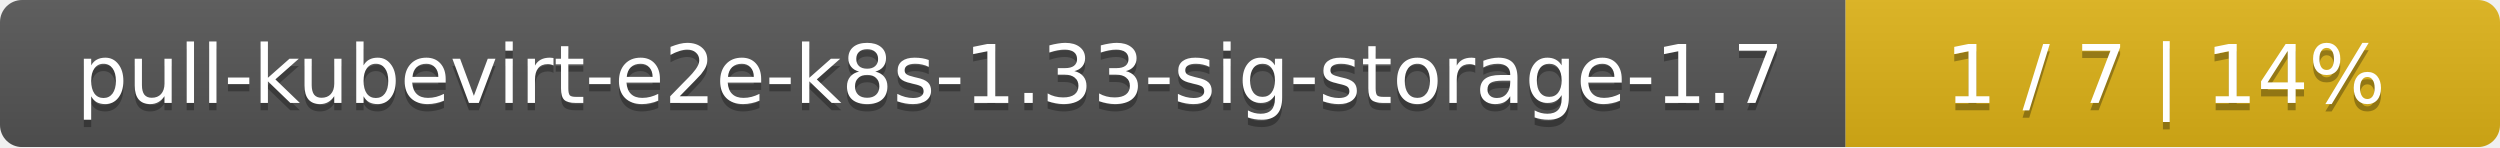
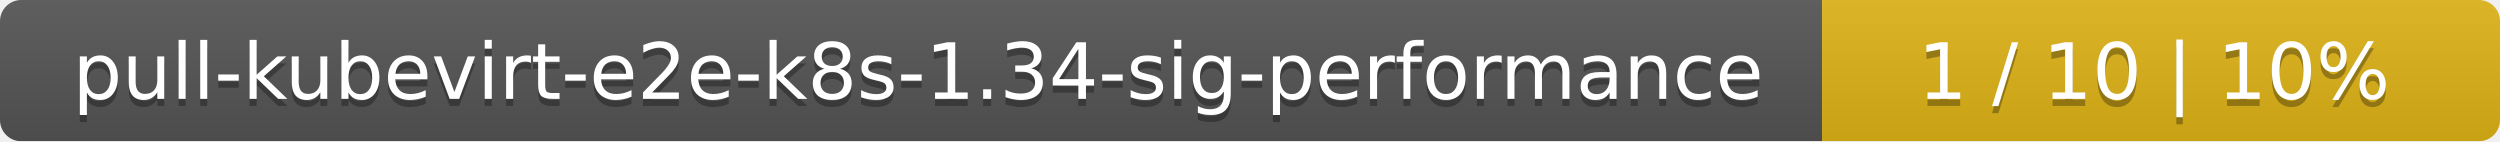
- <svg xmlns="http://www.w3.org/2000/svg" width="340" height="20">
+ <svg xmlns="http://www.w3.org/2000/svg" width="354" height="20">
  <linearGradient id="smooth" x2="0" y2="100%">
    <stop offset="0" stop-color="#bbb" stop-opacity=".1" />
    <stop offset="1" stop-opacity=".1" />
  </linearGradient>
  <mask id="round">
-     <rect width="340" height="20" rx="3" fill="#fff" />
+     <rect width="354" height="20" rx="3" fill="#fff" />
  </mask>
  <g mask="url(#round)">
-     <rect width="251" height="20" fill="#555" />
-     <rect x="251" width="89" height="20" fill="#dfb317" />
-     <rect width="340" height="20" fill="url(#smooth)" />
+     <rect width="258" height="20" fill="#555" />
+     <rect x="258" width="96" height="20" fill="#dfb317" />
+     <rect width="354" height="20" fill="url(#smooth)" />
  </g>
  <g fill="#fff" text-anchor="middle" font-family="DejaVu Sans,Verdana,Geneva,sans-serif" font-size="11">
-     <text x="126.5" y="15" fill="#010101" fill-opacity=".3">pull-kubevirt-e2e-k8s-1.33-sig-storage-1.7</text>
-     <text x="126.5" y="14">pull-kubevirt-e2e-k8s-1.33-sig-storage-1.7</text>
-     <text x="294.5" y="15" fill="#010101" fill-opacity=".3">1 / 7    |    14%</text>
-     <text x="294.5" y="14">1 / 7    |    14%</text>
+     <text x="130" y="15" fill="#010101" fill-opacity=".3">pull-kubevirt-e2e-k8s-1.34-sig-performance</text>
+     <text x="130" y="14">pull-kubevirt-e2e-k8s-1.34-sig-performance</text>
+     <text x="305" y="15" fill="#010101" fill-opacity=".3">1 / 10    |    10%</text>
+     <text x="305" y="14">1 / 10    |    10%</text>
  </g>
</svg>
